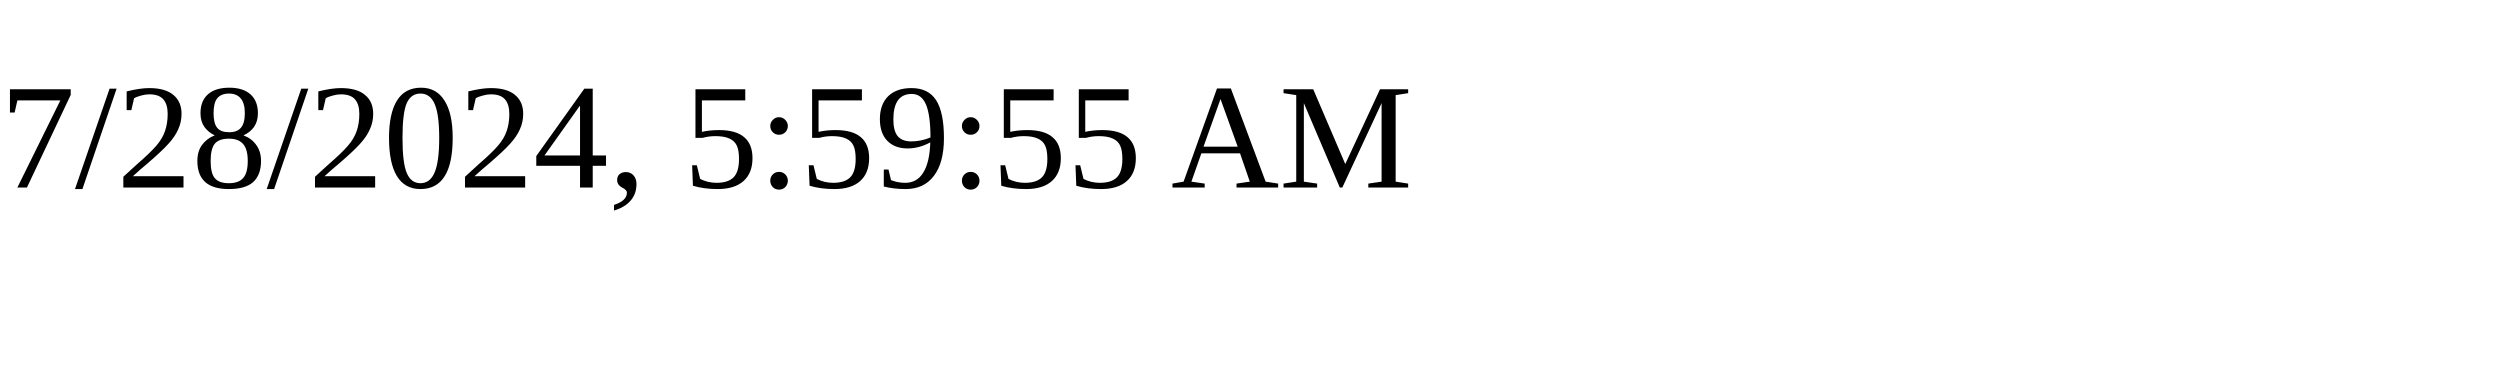
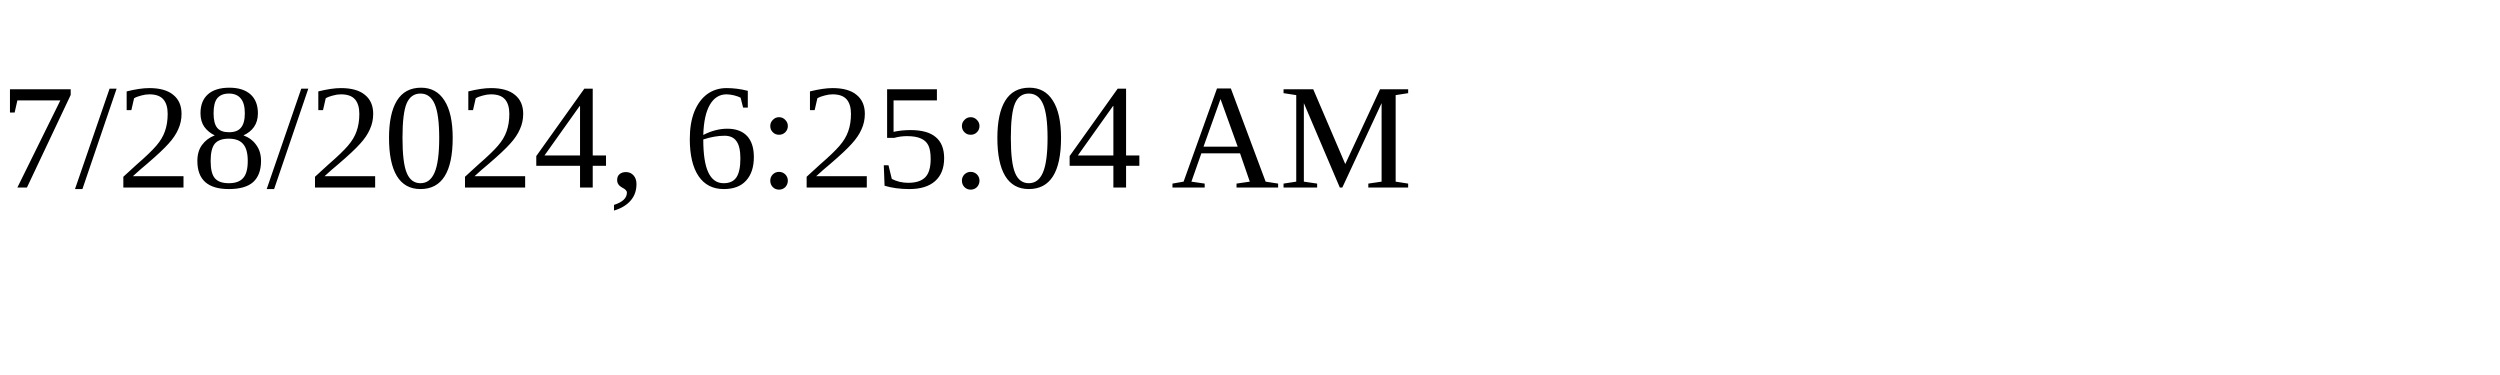
<svg xmlns="http://www.w3.org/2000/svg" height="30" width="200">
-   <text x="0" y="15">7/28/2024, 5:59:55 AM</text>
+   <text x="0" y="15">7/28/2024, 6:25:04 AM</text>
</svg>
